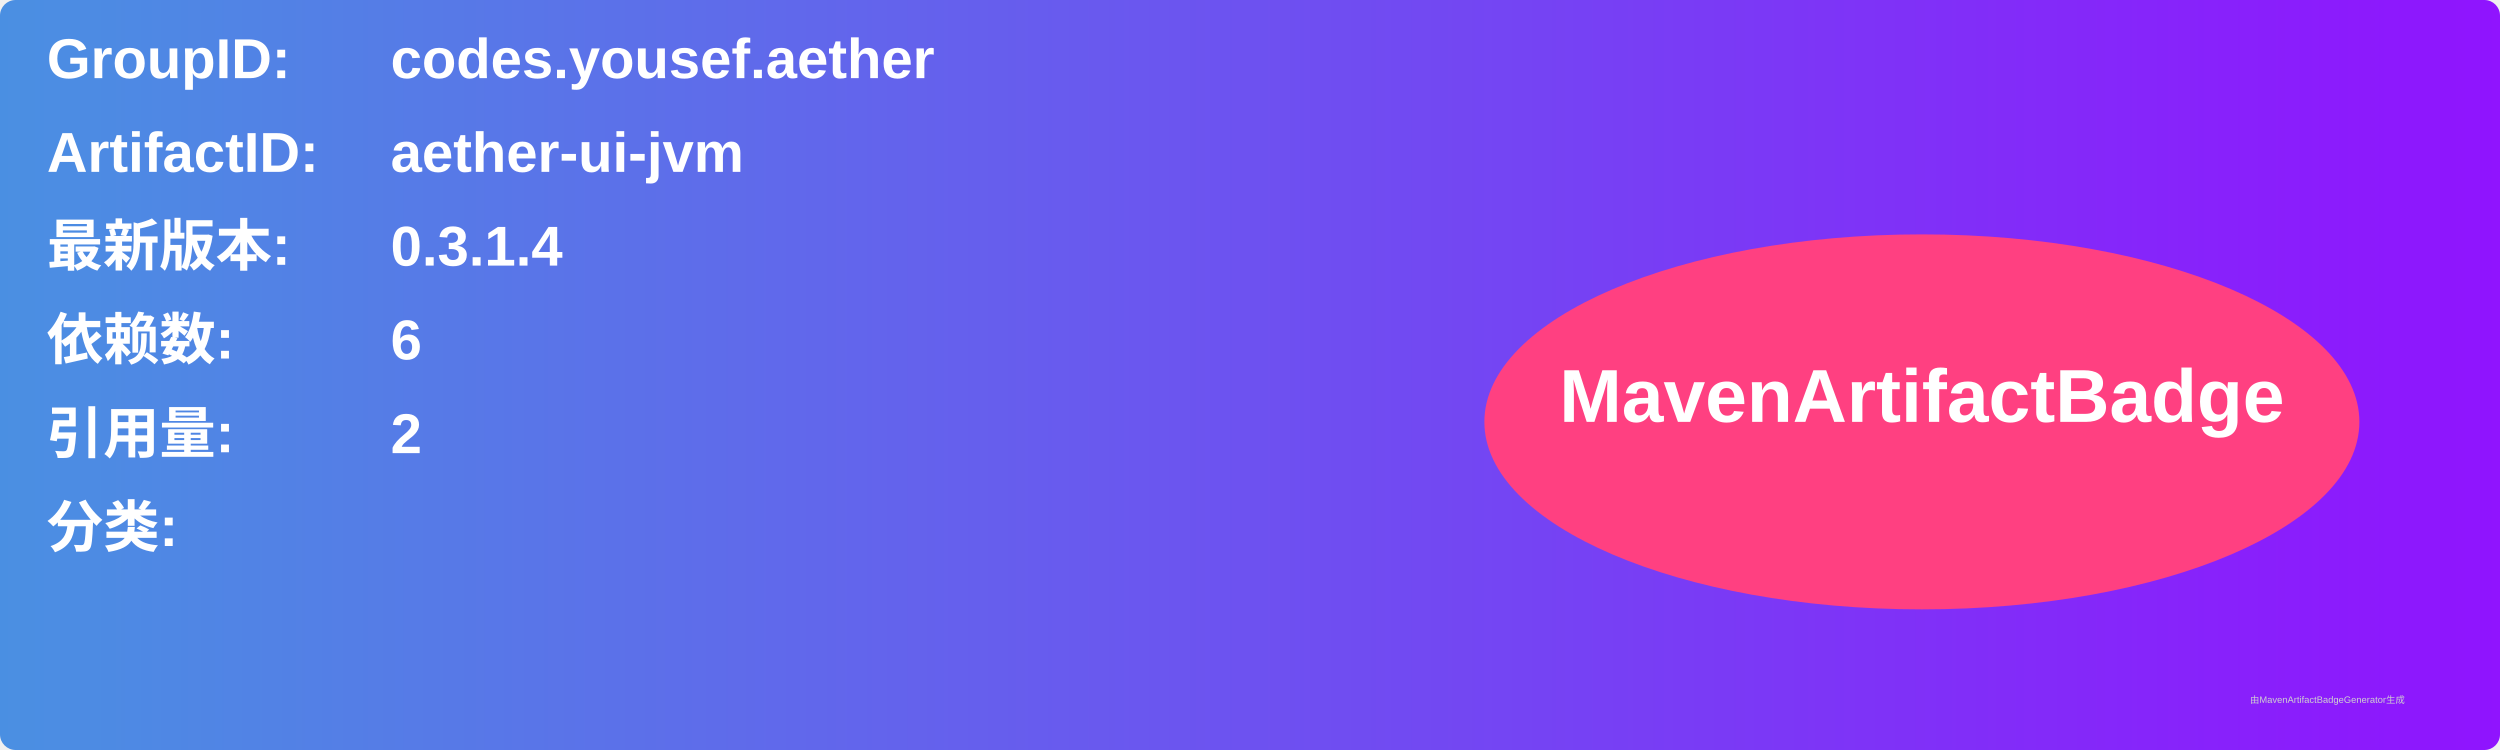
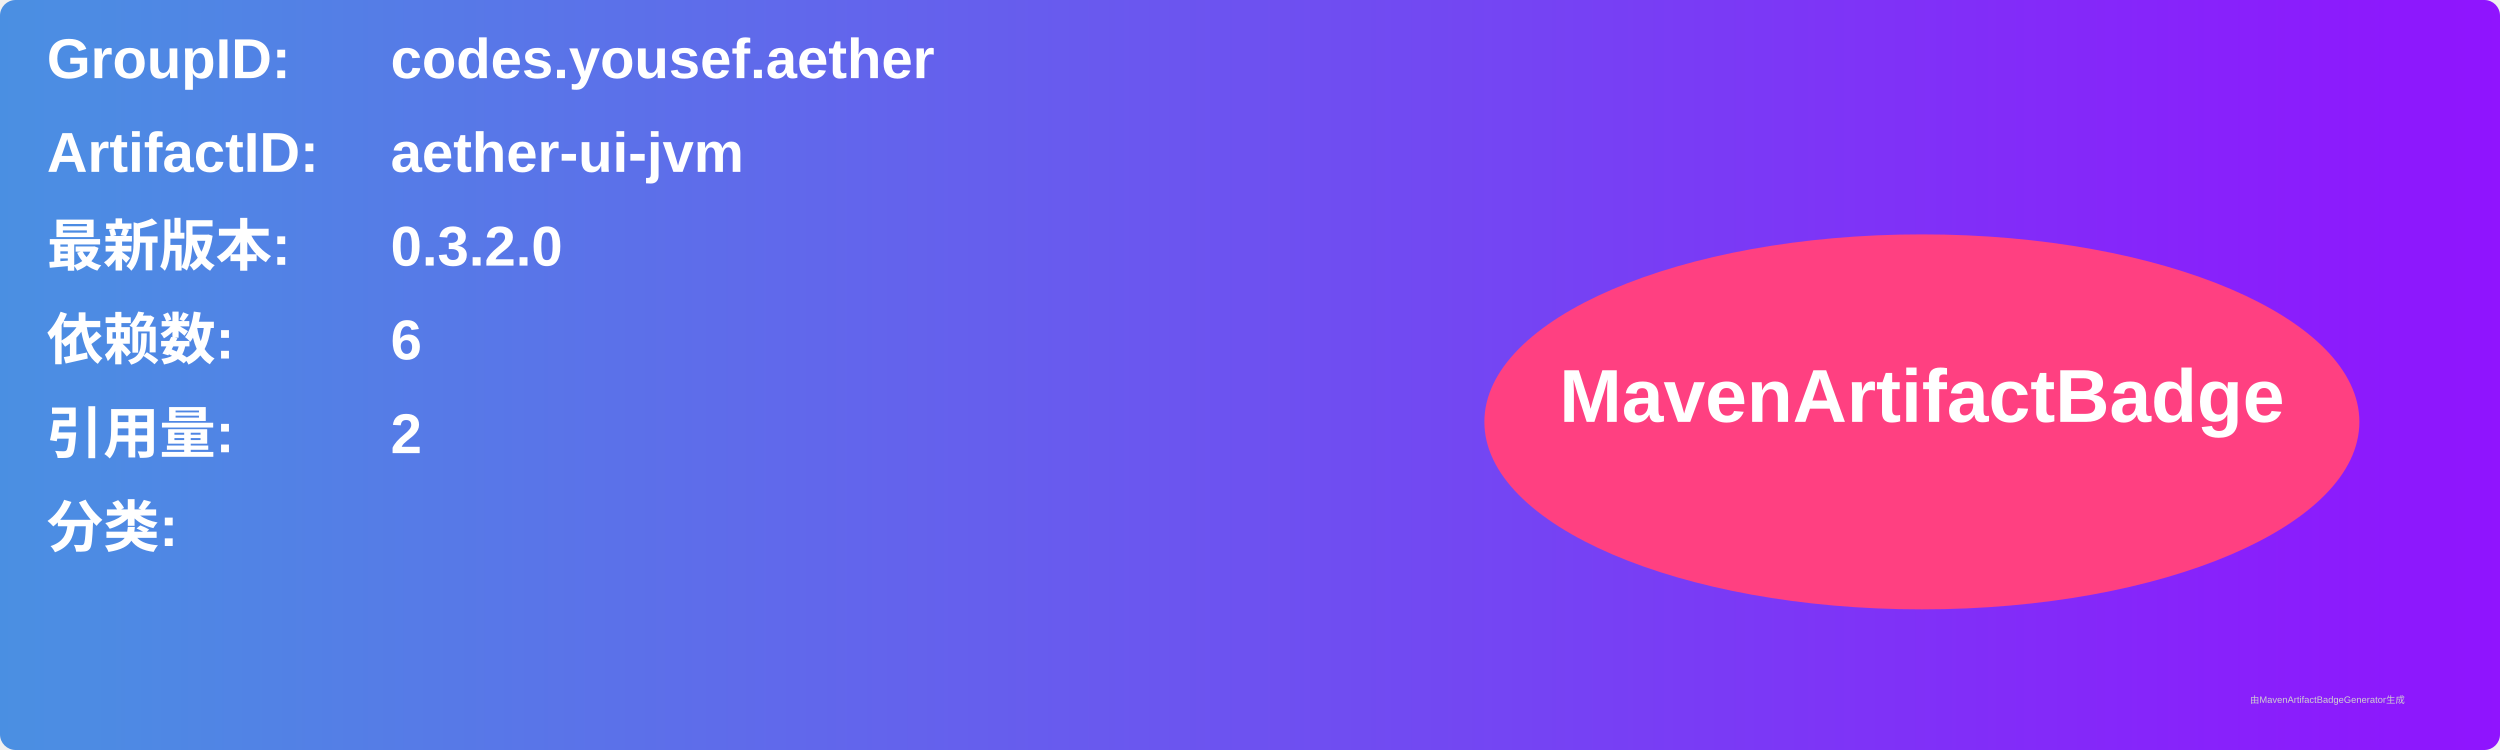
<svg xmlns="http://www.w3.org/2000/svg" width="800" height="240" viewBox="0 0 800 240">
  <linearGradient id="grad" x1="0%" y1="0%" x2="100%" y2="0%">
    <stop offset="0%" stop-color="#4a90e2" />
    <stop offset="100%" stop-color="#9013fe" />
  </linearGradient>
  <rect width="100%" height="100%" rx="5" ry="5" fill="url(#grad)" />
  <g transform="translate(15, 15)">
    <text x="0" y="10" font-family="Arial" font-size="18" fill="white" font-weight="bold" width="260">GroupID:</text>
    <text x="110" y="10" font-family="Arial" font-size="18" fill="white" font-weight="bold" width="460">codes.yousef.aether</text>
    <text x="0" y="40" font-family="Arial" font-size="18" fill="white" font-weight="bold" width="260">ArtifactID:</text>
    <text x="110" y="40" font-family="Arial" font-size="18" fill="white" font-weight="bold" width="460">aether-ui-jvm</text>
    <text x="0" y="70" font-family="Arial" font-size="18" fill="white" font-weight="bold">最新版本:</text>
    <text x="110" y="70" font-family="Arial" font-size="18" fill="white" font-weight="bold">
-       <tspan font-weight="bold">0.3.1.4</tspan>
+       <tspan font-weight="bold">0.3.2.0</tspan>
    </text>
    <text x="0" y="100" font-family="Arial" font-size="18" fill="white" font-weight="bold">依赖数: </text>
    <text x="110" y="100" font-family="Arial" font-size="18" fill="white">
      <tspan font-weight="bold">6</tspan>
    </text>
    <text x="0" y="130" font-family="Arial" font-size="18" fill="white" font-weight="bold">引用量: </text>
    <text x="110" y="130" font-family="Arial" font-size="18" fill="white">
      <tspan font-weight="bold">2</tspan>
    </text>
    <text x="0" y="160" font-family="Arial" font-size="18" fill="white" font-weight="bold">分类:</text>
    <text x="10" y="190" font-family="Arial" font-size="10" fill="white">
      <tspan font-weight="bold" />
    </text>
    <ellipse cx="600" cy="120" rx="140" ry="60" fill="#ff4081" />
    <text x="600" y="120" text-anchor="middle" font-family="Arial" font-size="24" fill="white" font-weight="bold">MavenArtifactBadge</text>
  </g>
  <text x="720" y="225" font-family="Arial" font-size="3" fill="#d0d0d0">由MavenArtifactBadgeGenerator生成</text>
</svg>
